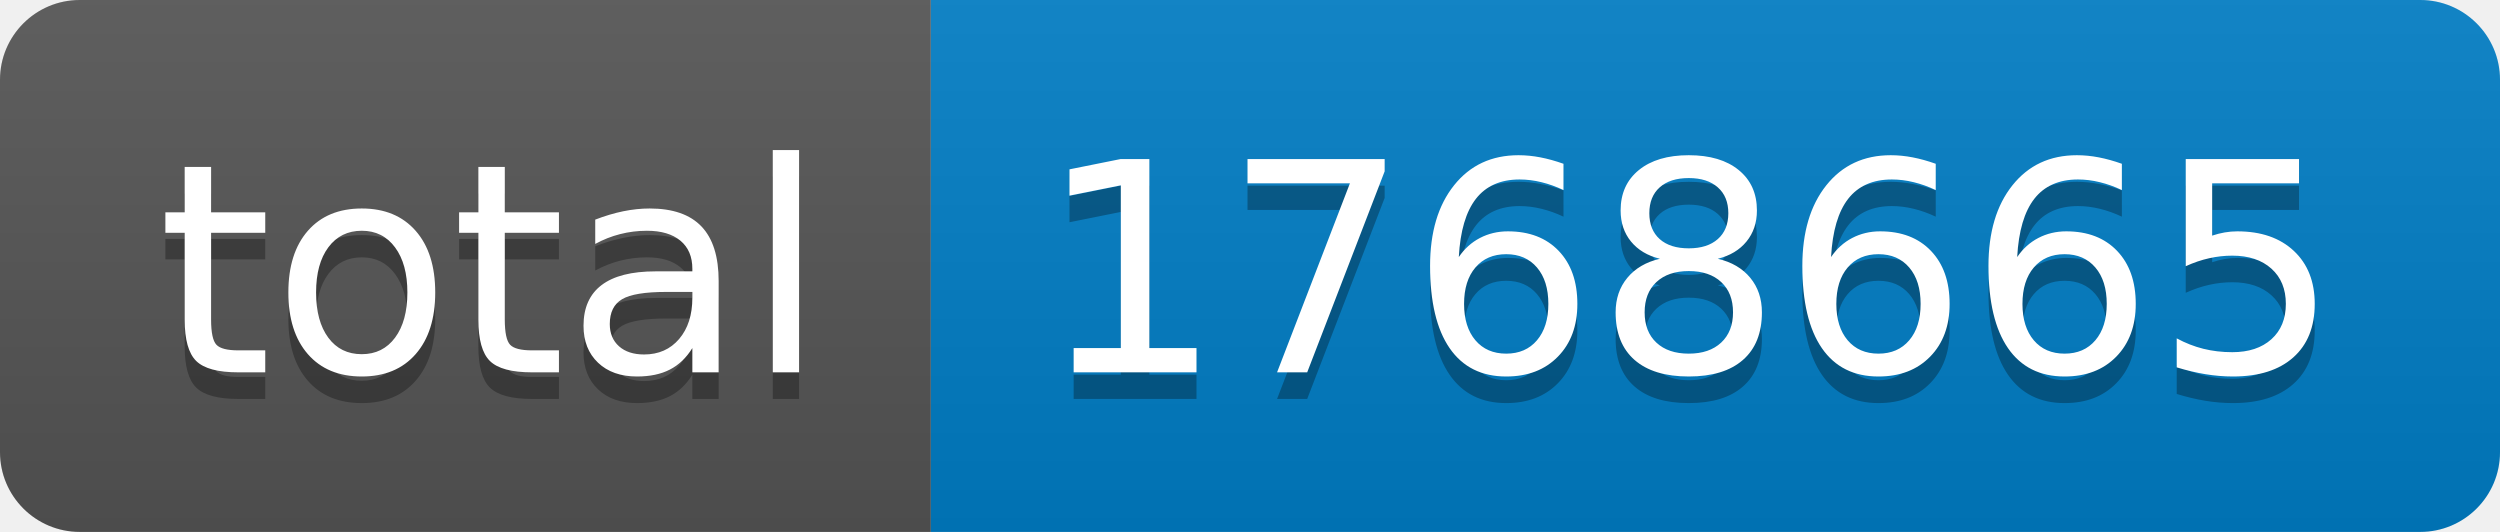
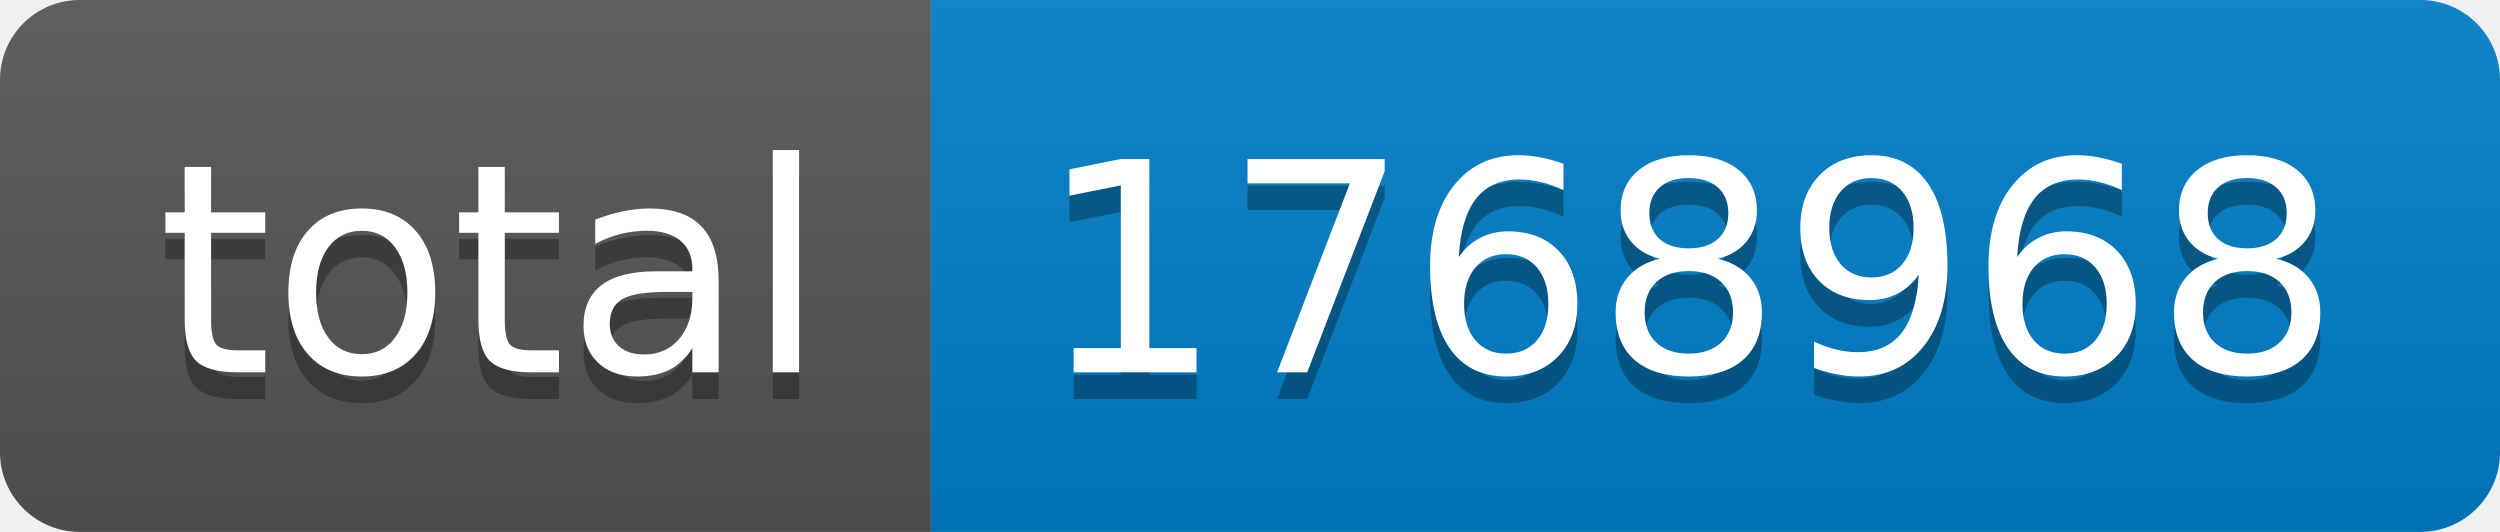
- <svg xmlns="http://www.w3.org/2000/svg" width="94" height="20" role="img" aria-label="total: 1768665">
+ <svg xmlns="http://www.w3.org/2000/svg" width="94" height="20" role="img" aria-label="total: 1768968">
  <linearGradient id="s" x2="0" y2="100%">
    <stop offset="0" stop-color="#bbb" stop-opacity=".1" />
    <stop offset="1" stop-opacity=".1" />
  </linearGradient>
  <clipPath id="r">
    <rect width="94" height="20" rx="3" fill="#fff" />
  </clipPath>
  <g clip-path="url(#r)">
    <rect width="35" height="20" fill="#555" />
    <rect x="35" width="59" height="20" fill="#007ec6" />
    <rect width="94" height="20" fill="url(#s)" />
  </g>
  <g fill="#fff" text-anchor="middle" font-family="Verdana,Geneva,DejaVu Sans,sans-serif" text-rendering="geometricPrecision" font-size="110">
    <text aria-hidden="true" x="185" y="150" fill="#010101" fill-opacity=".3" transform="scale(.1)" textLength="250">total</text>
    <text x="185" y="140" transform="scale(.1)" fill="#fff" textLength="250">total</text>
-     <text aria-hidden="true" x="635" y="150" fill="#010101" fill-opacity=".3" transform="scale(.1)" textLength="490">1768665</text>
-     <text x="635" y="140" transform="scale(.1)" fill="#fff" textLength="490">1768665</text>
+     <text aria-hidden="true" x="635" y="150" fill="#010101" fill-opacity=".3" transform="scale(.1)" textLength="490">1768968</text>
+     <text x="635" y="140" transform="scale(.1)" fill="#fff" textLength="490">1768968</text>
  </g>
</svg>
